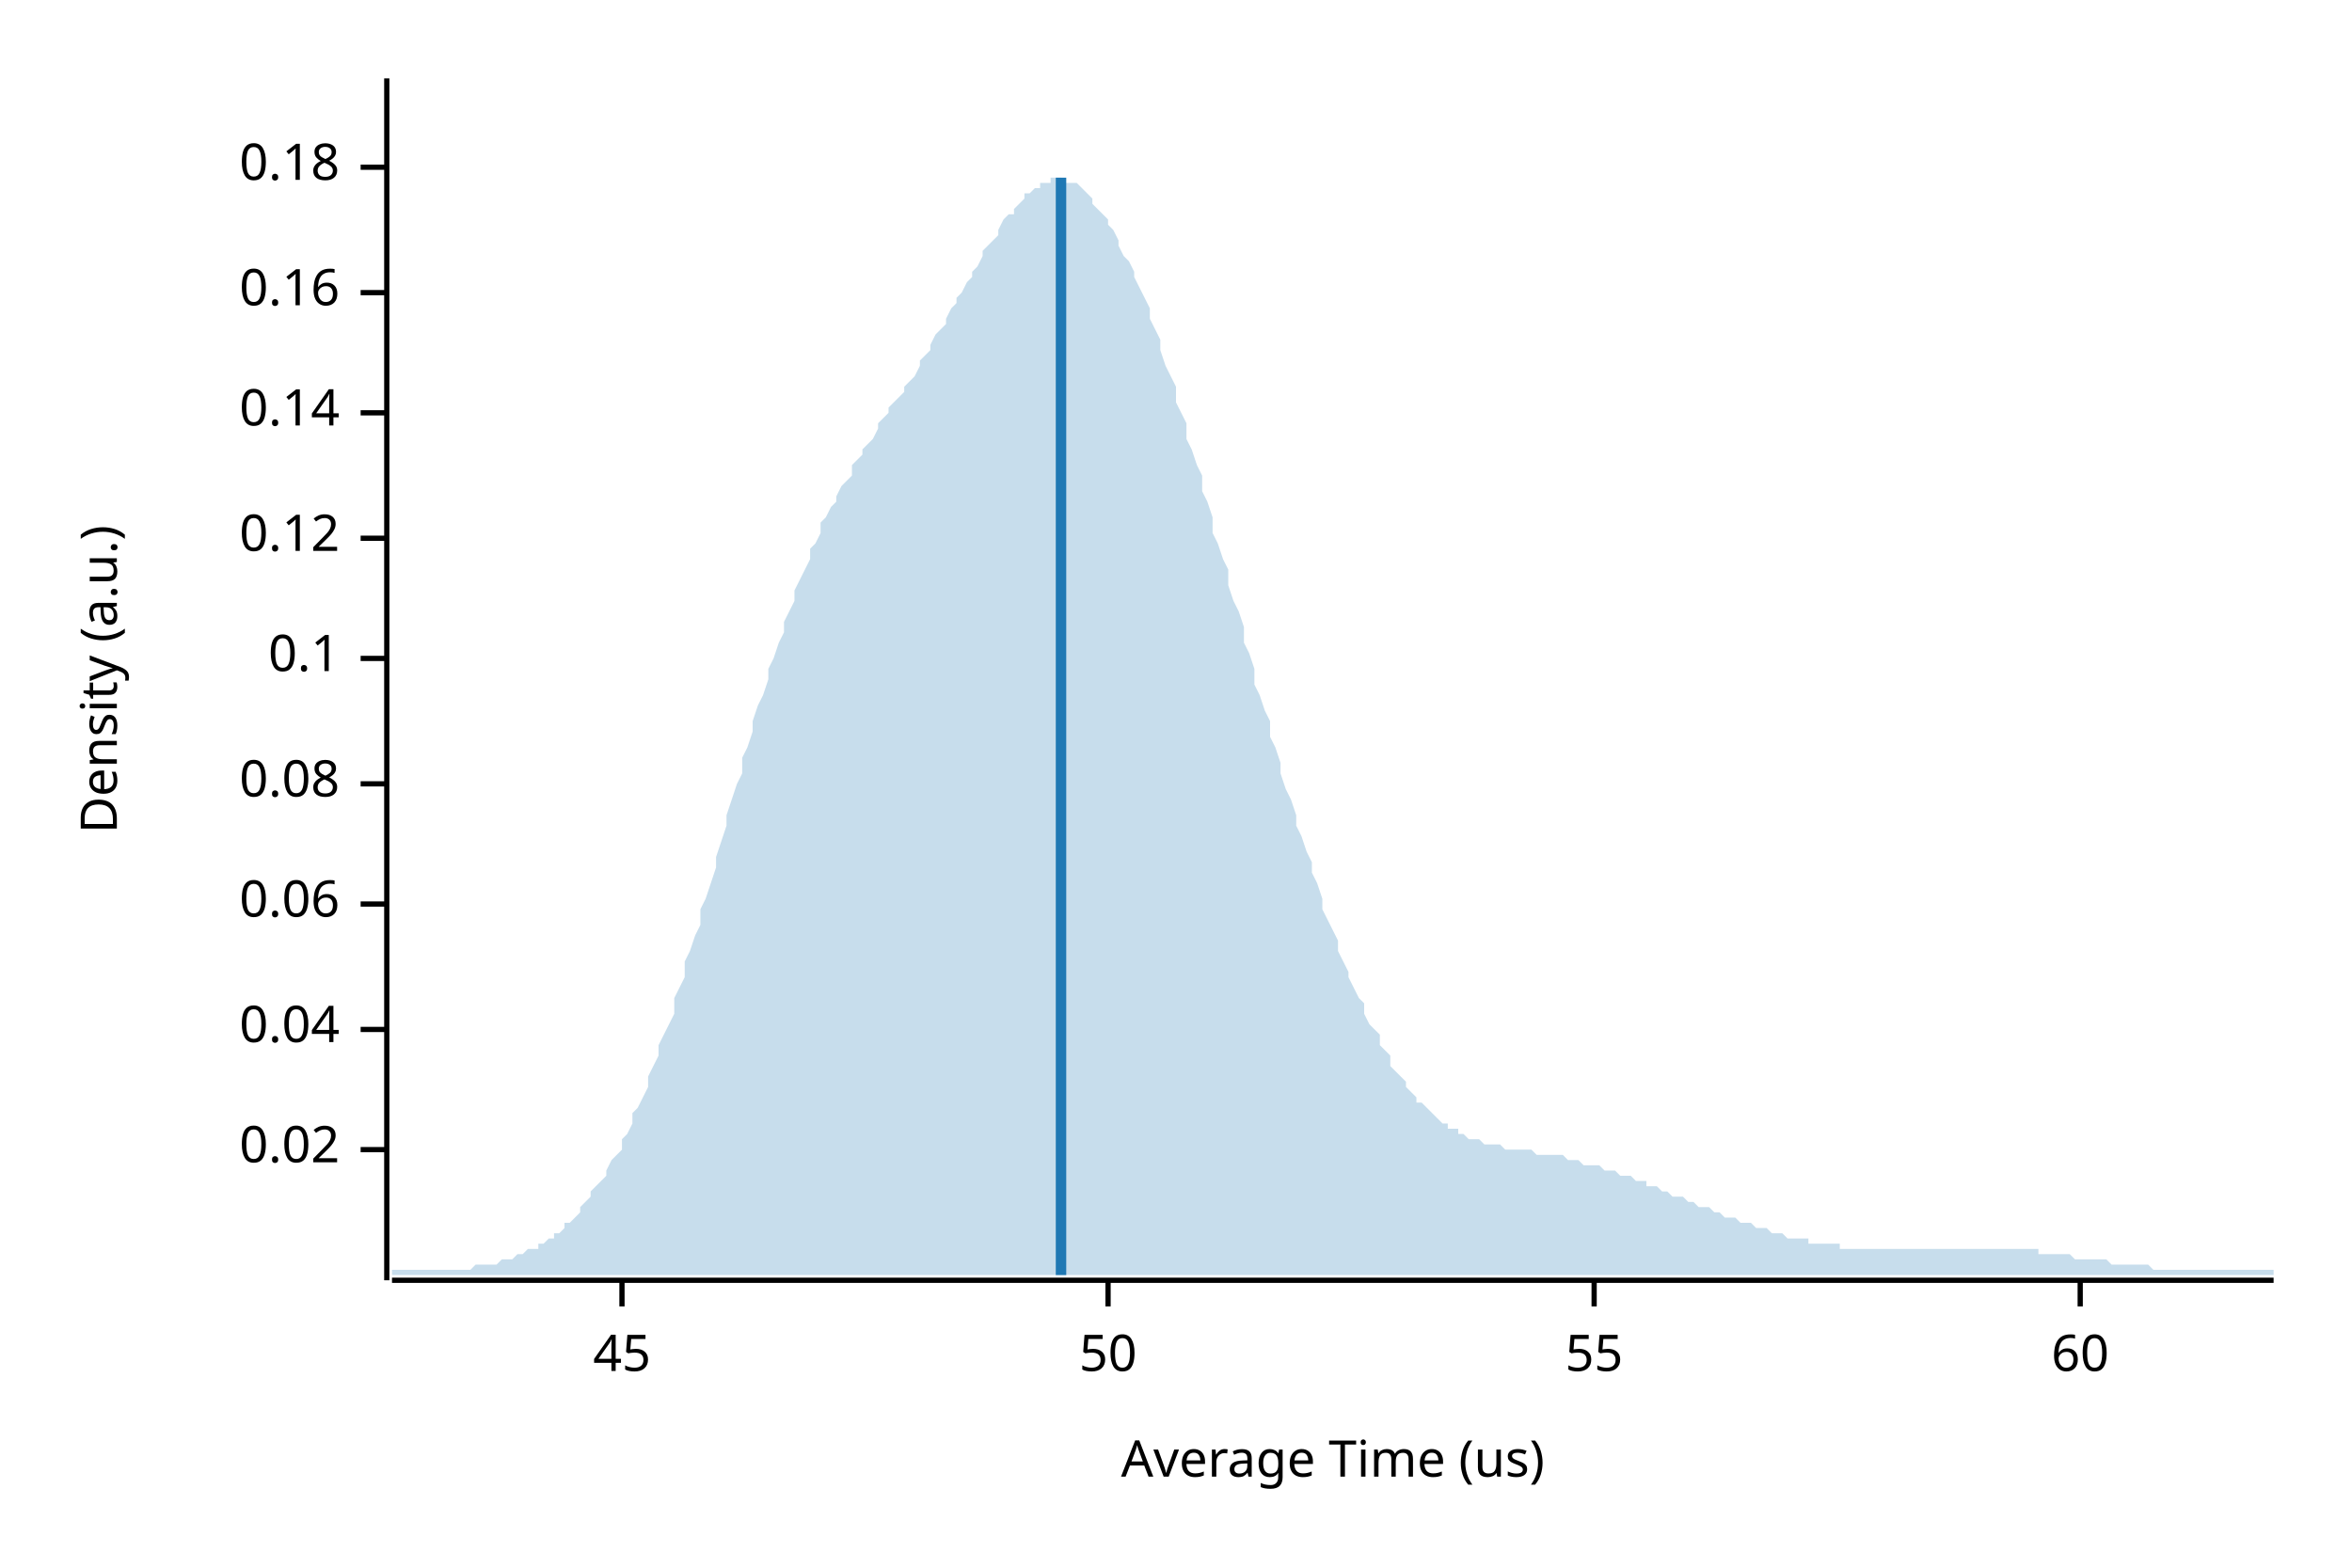
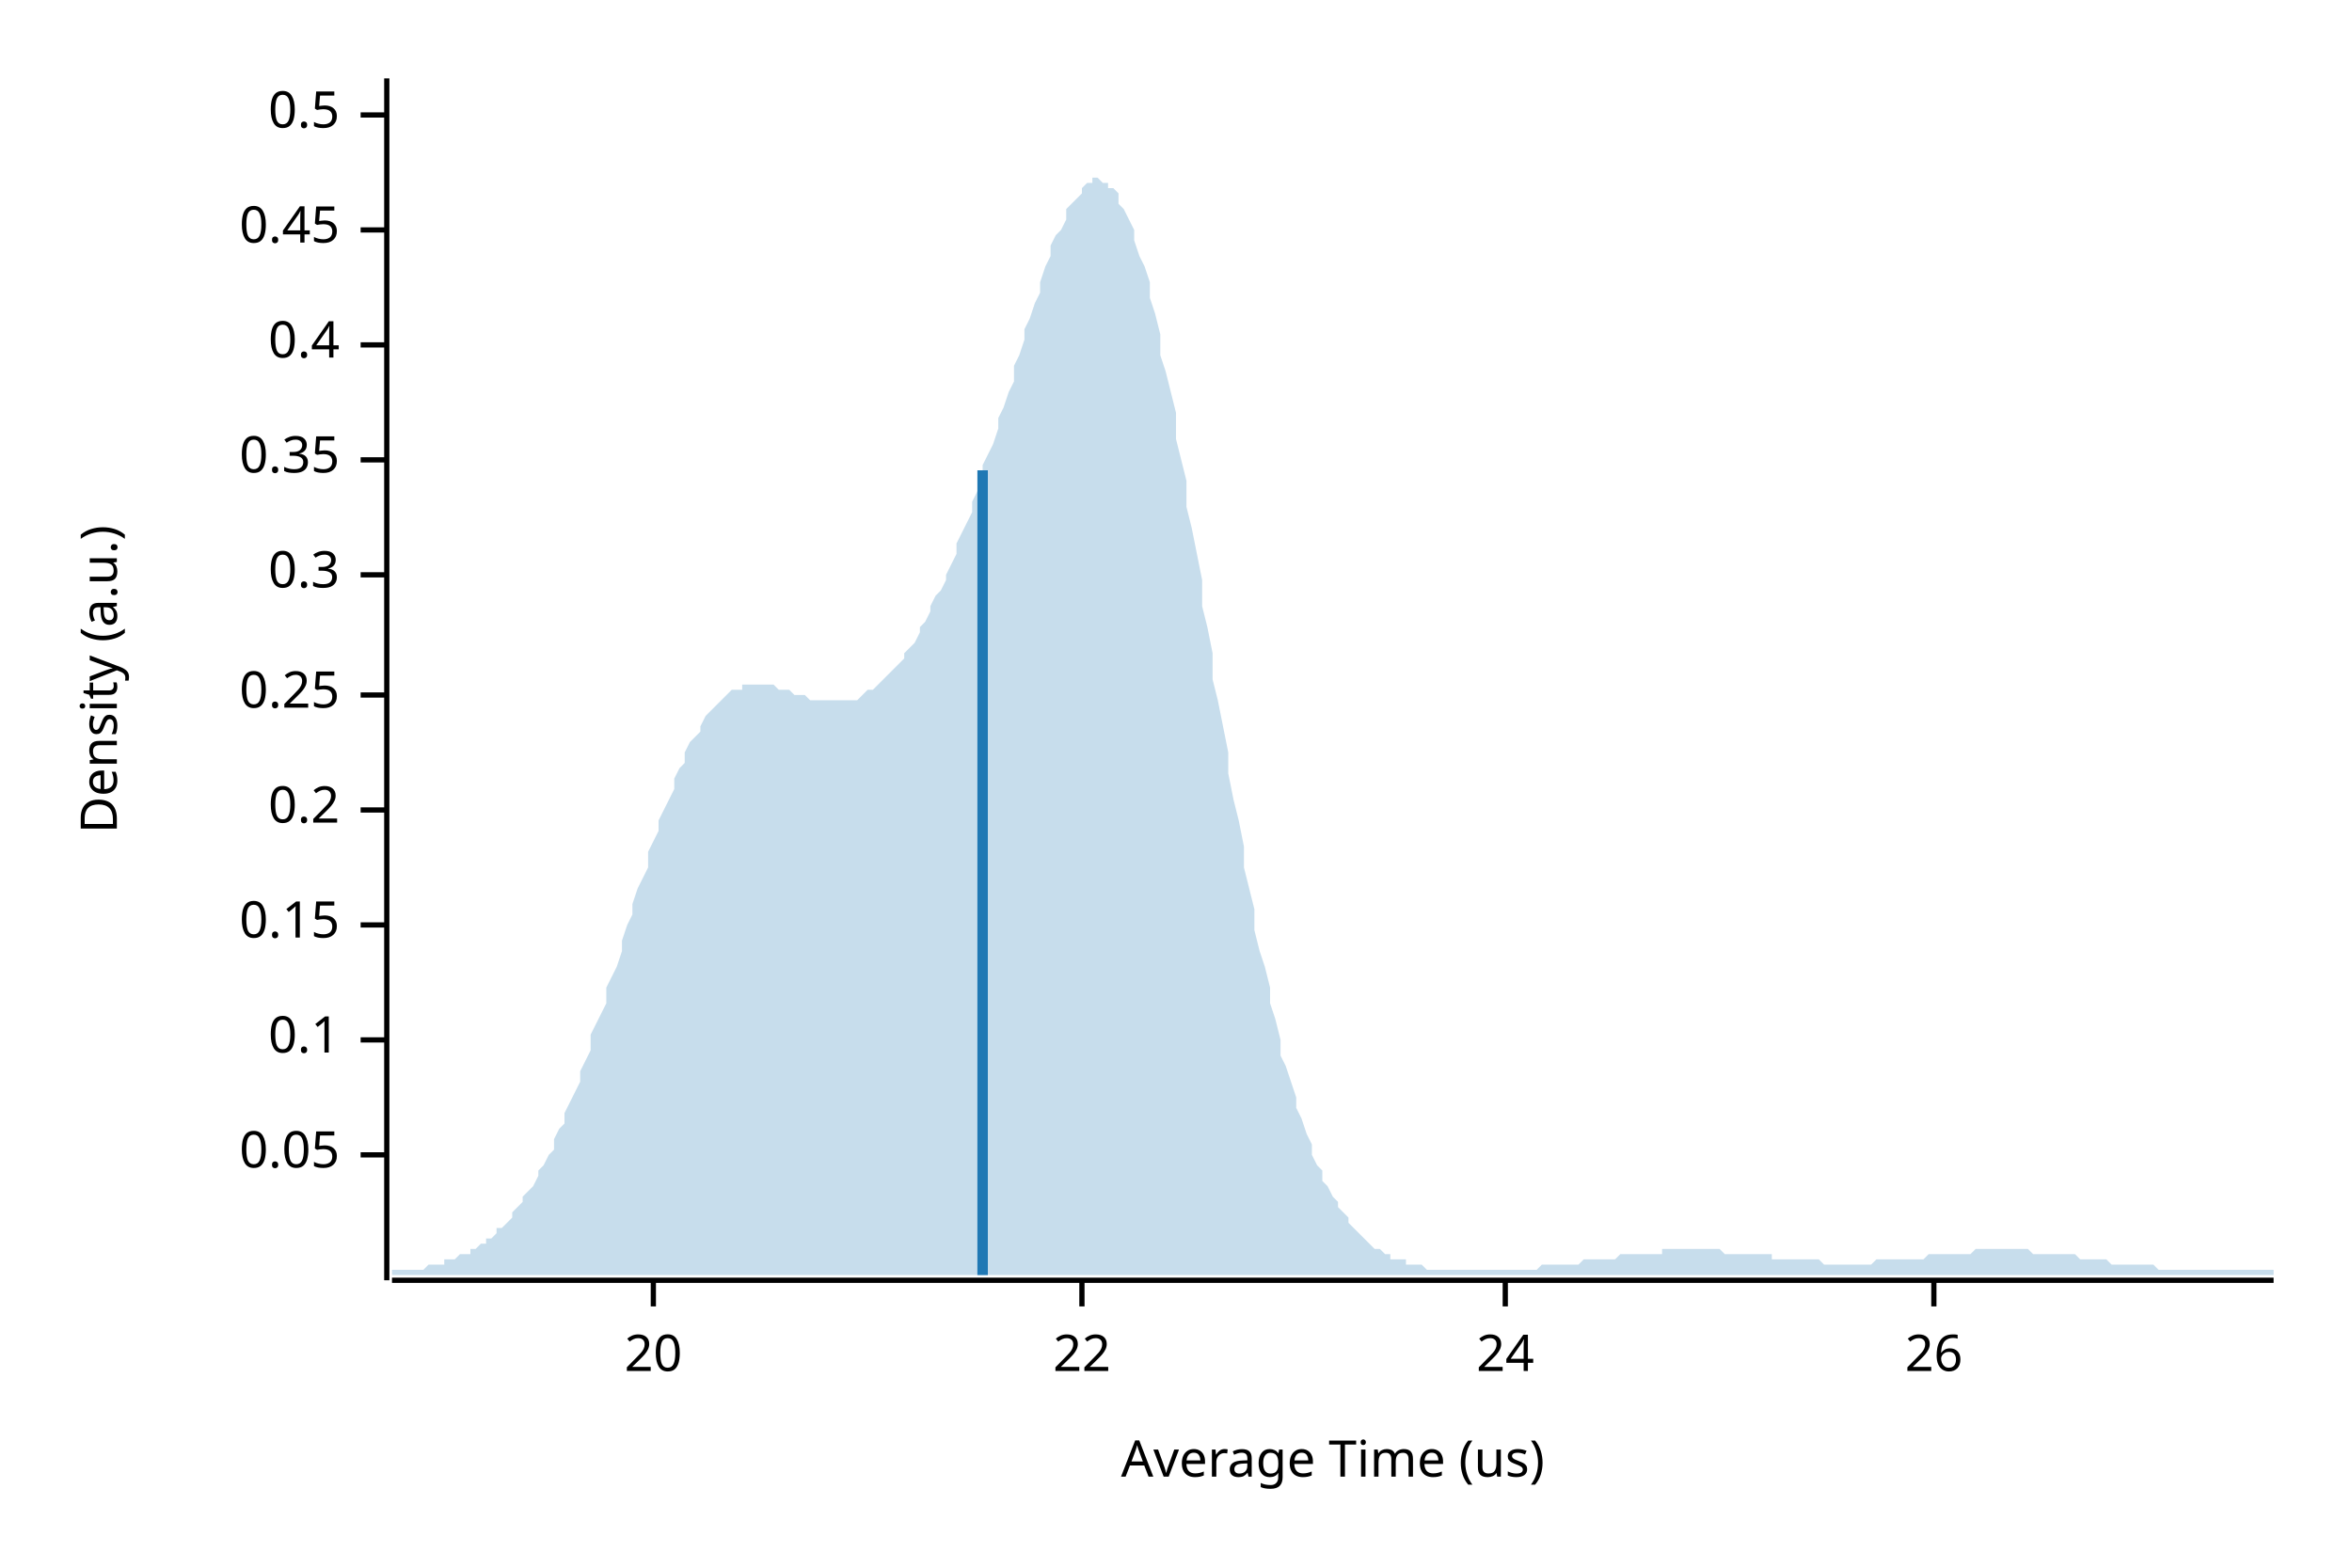
<svg xmlns="http://www.w3.org/2000/svg" width="450" height="300" viewBox="0 0 450 300">
  <text x="15" y="130" dy="0.76em" text-anchor="middle" font-family="sans-serif" font-size="9.677" opacity="1" fill="#000000" transform="rotate(270, 15, 130)">
Density (a.u.)
</text>
  <text x="255" y="285" dy="-0.5ex" text-anchor="middle" font-family="sans-serif" font-size="9.677" opacity="1" fill="#000000">
Average Time (us)
</text>
  <polyline fill="none" opacity="1" stroke="#000000" stroke-width="1" points="74,15 74,245 " />
-   <text x="65" y="220" dy="0.5ex" text-anchor="end" font-family="sans-serif" font-size="9.677" opacity="1" fill="#000000">
- 0.02
+   <text x="65" y="221" dy="0.5ex" text-anchor="end" font-family="sans-serif" font-size="9.677" opacity="1" fill="#000000">
+ 0.05
</text>
-   <polyline fill="none" opacity="1" stroke="#000000" stroke-width="1" points="69,220 74,220 " />
-   <text x="65" y="197" dy="0.5ex" text-anchor="end" font-family="sans-serif" font-size="9.677" opacity="1" fill="#000000">
- 0.04
- </text>
-   <polyline fill="none" opacity="1" stroke="#000000" stroke-width="1" points="69,197 74,197 " />
-   <text x="65" y="173" dy="0.5ex" text-anchor="end" font-family="sans-serif" font-size="9.677" opacity="1" fill="#000000">
- 0.06
- </text>
-   <polyline fill="none" opacity="1" stroke="#000000" stroke-width="1" points="69,173 74,173 " />
-   <text x="65" y="150" dy="0.5ex" text-anchor="end" font-family="sans-serif" font-size="9.677" opacity="1" fill="#000000">
- 0.08
- </text>
-   <polyline fill="none" opacity="1" stroke="#000000" stroke-width="1" points="69,150 74,150 " />
-   <text x="65" y="126" dy="0.5ex" text-anchor="end" font-family="sans-serif" font-size="9.677" opacity="1" fill="#000000">
+   <polyline fill="none" opacity="1" stroke="#000000" stroke-width="1" points="69,221 74,221 " />
+   <text x="65" y="199" dy="0.5ex" text-anchor="end" font-family="sans-serif" font-size="9.677" opacity="1" fill="#000000">
0.1
</text>
-   <polyline fill="none" opacity="1" stroke="#000000" stroke-width="1" points="69,126 74,126 " />
-   <text x="65" y="103" dy="0.5ex" text-anchor="end" font-family="sans-serif" font-size="9.677" opacity="1" fill="#000000">
- 0.12
+   <polyline fill="none" opacity="1" stroke="#000000" stroke-width="1" points="69,199 74,199 " />
+   <text x="65" y="177" dy="0.5ex" text-anchor="end" font-family="sans-serif" font-size="9.677" opacity="1" fill="#000000">
+ 0.15
</text>
-   <polyline fill="none" opacity="1" stroke="#000000" stroke-width="1" points="69,103 74,103 " />
-   <text x="65" y="79" dy="0.5ex" text-anchor="end" font-family="sans-serif" font-size="9.677" opacity="1" fill="#000000">
- 0.14
+   <polyline fill="none" opacity="1" stroke="#000000" stroke-width="1" points="69,177 74,177 " />
+   <text x="65" y="155" dy="0.5ex" text-anchor="end" font-family="sans-serif" font-size="9.677" opacity="1" fill="#000000">
+ 0.2
</text>
-   <polyline fill="none" opacity="1" stroke="#000000" stroke-width="1" points="69,79 74,79 " />
-   <text x="65" y="56" dy="0.5ex" text-anchor="end" font-family="sans-serif" font-size="9.677" opacity="1" fill="#000000">
- 0.16
+   <polyline fill="none" opacity="1" stroke="#000000" stroke-width="1" points="69,155 74,155 " />
+   <text x="65" y="133" dy="0.5ex" text-anchor="end" font-family="sans-serif" font-size="9.677" opacity="1" fill="#000000">
+ 0.25
</text>
-   <polyline fill="none" opacity="1" stroke="#000000" stroke-width="1" points="69,56 74,56 " />
-   <text x="65" y="32" dy="0.5ex" text-anchor="end" font-family="sans-serif" font-size="9.677" opacity="1" fill="#000000">
- 0.18
+   <polyline fill="none" opacity="1" stroke="#000000" stroke-width="1" points="69,133 74,133 " />
+   <text x="65" y="110" dy="0.5ex" text-anchor="end" font-family="sans-serif" font-size="9.677" opacity="1" fill="#000000">
+ 0.3
</text>
-   <polyline fill="none" opacity="1" stroke="#000000" stroke-width="1" points="69,32 74,32 " />
+   <polyline fill="none" opacity="1" stroke="#000000" stroke-width="1" points="69,110 74,110 " />
+   <text x="65" y="88" dy="0.5ex" text-anchor="end" font-family="sans-serif" font-size="9.677" opacity="1" fill="#000000">
+ 0.35
+ </text>
+   <polyline fill="none" opacity="1" stroke="#000000" stroke-width="1" points="69,88 74,88 " />
+   <text x="65" y="66" dy="0.5ex" text-anchor="end" font-family="sans-serif" font-size="9.677" opacity="1" fill="#000000">
+ 0.4
+ </text>
+   <polyline fill="none" opacity="1" stroke="#000000" stroke-width="1" points="69,66 74,66 " />
+   <text x="65" y="44" dy="0.5ex" text-anchor="end" font-family="sans-serif" font-size="9.677" opacity="1" fill="#000000">
+ 0.45
+ </text>
+   <polyline fill="none" opacity="1" stroke="#000000" stroke-width="1" points="69,44 74,44 " />
+   <text x="65" y="22" dy="0.5ex" text-anchor="end" font-family="sans-serif" font-size="9.677" opacity="1" fill="#000000">
+ 0.5
+ </text>
+   <polyline fill="none" opacity="1" stroke="#000000" stroke-width="1" points="69,22 74,22 " />
  <polyline fill="none" opacity="1" stroke="#000000" stroke-width="1" points="75,245 435,245 " />
-   <text x="119" y="255" dy="0.76em" text-anchor="middle" font-family="sans-serif" font-size="9.677" opacity="1" fill="#000000">
- 45
+   <text x="125" y="255" dy="0.76em" text-anchor="middle" font-family="sans-serif" font-size="9.677" opacity="1" fill="#000000">
+ 20
</text>
-   <polyline fill="none" opacity="1" stroke="#000000" stroke-width="1" points="119,245 119,250 " />
-   <text x="212" y="255" dy="0.76em" text-anchor="middle" font-family="sans-serif" font-size="9.677" opacity="1" fill="#000000">
- 50
+   <polyline fill="none" opacity="1" stroke="#000000" stroke-width="1" points="125,245 125,250 " />
+   <text x="207" y="255" dy="0.76em" text-anchor="middle" font-family="sans-serif" font-size="9.677" opacity="1" fill="#000000">
+ 22
</text>
-   <polyline fill="none" opacity="1" stroke="#000000" stroke-width="1" points="212,245 212,250 " />
-   <text x="305" y="255" dy="0.76em" text-anchor="middle" font-family="sans-serif" font-size="9.677" opacity="1" fill="#000000">
- 55
+   <polyline fill="none" opacity="1" stroke="#000000" stroke-width="1" points="207,245 207,250 " />
+   <text x="288" y="255" dy="0.76em" text-anchor="middle" font-family="sans-serif" font-size="9.677" opacity="1" fill="#000000">
+ 24
</text>
-   <polyline fill="none" opacity="1" stroke="#000000" stroke-width="1" points="305,245 305,250 " />
-   <text x="398" y="255" dy="0.76em" text-anchor="middle" font-family="sans-serif" font-size="9.677" opacity="1" fill="#000000">
- 60
+   <polyline fill="none" opacity="1" stroke="#000000" stroke-width="1" points="288,245 288,250 " />
+   <text x="370" y="255" dy="0.76em" text-anchor="middle" font-family="sans-serif" font-size="9.677" opacity="1" fill="#000000">
+ 26
</text>
-   <polyline fill="none" opacity="1" stroke="#000000" stroke-width="1" points="398,245 398,250 " />
-   <polygon opacity="0.25" fill="#1F78B4" points="75,243 75,243 76,243 77,243 77,243 78,243 79,243 80,243 80,243 81,243 82,243 82,243 83,243 84,243 85,243 85,243 86,243 87,243 87,243 88,243 89,243 90,243 90,243 91,242 92,242 93,242 93,242 94,242 95,242 95,242 96,241 97,241 98,241 98,241 99,240 100,240 100,240 101,239 102,239 103,239 103,238 104,238 105,237 106,237 106,236 107,236 108,235 108,234 109,234 110,233 111,232 111,231 112,230 113,229 113,228 114,227 115,226 116,225 116,224 117,222 118,221 119,220 119,218 120,217 121,215 121,213 122,212 123,210 124,208 124,206 125,204 126,202 126,200 127,198 128,196 129,194 129,191 130,189 131,187 131,184 132,182 133,179 134,177 134,174 135,172 136,169 137,166 137,164 138,161 139,158 139,156 140,153 141,150 142,148 142,145 143,143 144,140 144,138 145,135 146,133 147,130 147,128 148,126 149,123 150,121 150,119 151,117 152,115 152,113 153,111 154,109 155,107 155,105 156,104 157,102 157,100 158,99 159,97 160,96 160,95 161,93 162,92 163,91 163,89 164,88 165,87 165,86 166,85 167,84 168,82 168,81 169,80 170,79 170,78 171,77 172,76 173,75 173,74 174,73 175,72 176,70 176,69 177,68 178,67 178,66 179,64 180,63 181,62 181,61 182,59 183,58 183,57 184,56 185,54 186,53 186,52 187,51 188,49 188,48 189,47 190,46 191,45 191,44 192,42 193,41 194,41 194,40 195,39 196,38 196,37 197,37 198,36 199,36 199,35 200,35 201,35 201,34 202,34 203,34 204,35 204,35 205,35 206,35 207,36 207,36 208,37 209,38 209,39 210,40 211,41 212,42 212,43 213,44 214,46 214,47 215,49 216,50 217,52 217,53 218,55 219,57 220,59 220,61 221,63 222,65 222,67 223,70 224,72 225,74 225,77 226,79 227,81 227,84 228,86 229,89 230,91 230,94 231,96 232,99 232,102 233,104 234,107 235,109 235,112 236,115 237,117 238,120 238,123 239,125 240,128 240,131 241,133 242,136 243,138 243,141 244,143 245,146 245,148 246,151 247,153 248,156 248,158 249,160 250,163 251,165 251,167 252,169 253,172 253,174 254,176 255,178 256,180 256,182 257,184 258,186 258,187 259,189 260,191 261,192 261,194 262,196 263,197 264,198 264,200 265,201 266,202 266,204 267,205 268,206 269,207 269,208 270,209 271,210 271,211 272,211 273,212 274,213 274,213 275,214 276,215 277,215 277,216 278,216 279,216 279,217 280,217 281,218 282,218 282,218 283,218 284,219 284,219 285,219 286,219 287,219 287,219 288,220 289,220 289,220 290,220 291,220 292,220 292,220 293,220 294,221 295,221 295,221 296,221 297,221 297,221 298,221 299,221 300,222 300,222 301,222 302,222 302,222 303,223 304,223 305,223 305,223 306,223 307,224 308,224 308,224 309,224 310,225 310,225 311,225 312,225 313,226 313,226 314,226 315,226 315,227 316,227 317,227 318,228 318,228 319,228 320,229 321,229 321,229 322,229 323,230 323,230 324,230 325,231 326,231 326,231 327,231 328,232 328,232 329,232 330,233 331,233 331,233 332,233 333,234 333,234 334,234 335,234 336,235 336,235 337,235 338,235 339,236 339,236 340,236 341,236 341,236 342,237 343,237 344,237 344,237 345,237 346,237 346,238 347,238 348,238 349,238 349,238 350,238 351,238 352,238 352,239 353,239 354,239 354,239 355,239 356,239 357,239 357,239 358,239 359,239 359,239 360,239 361,239 362,239 362,239 363,239 364,239 365,239 365,239 366,239 367,239 367,239 368,239 369,239 370,239 370,239 371,239 372,239 372,239 373,239 374,239 375,239 375,239 376,239 377,239 378,239 378,239 379,239 380,239 380,239 381,239 382,239 383,239 383,239 384,239 385,239 385,239 386,239 387,239 388,239 388,239 389,239 390,239 390,240 391,240 392,240 393,240 393,240 394,240 395,240 396,240 396,240 397,241 398,241 398,241 399,241 400,241 401,241 401,241 402,241 403,241 403,241 404,242 405,242 406,242 406,242 407,242 408,242 409,242 409,242 410,242 411,242 411,242 412,243 413,243 414,243 414,243 415,243 416,243 416,243 417,243 418,243 419,243 419,243 420,243 421,243 422,243 422,243 423,243 424,243 424,243 425,243 426,243 427,243 427,243 428,243 429,243 429,243 430,243 431,243 432,243 432,243 433,243 434,243 435,243 435,244 75,244 " />
-   <polyline fill="none" opacity="1" stroke="#1F78B4" stroke-width="2" points="203,244 203,34 " />
+   <polyline fill="none" opacity="1" stroke="#000000" stroke-width="1" points="370,245 370,250 " />
+   <polygon opacity="0.25" fill="#1F78B4" points="75,243 75,243 76,243 77,243 77,243 78,243 79,243 80,243 80,243 81,243 82,242 82,242 83,242 84,242 85,242 85,241 86,241 87,241 87,241 88,240 89,240 90,240 90,239 91,239 92,238 93,238 93,237 94,237 95,236 95,235 96,235 97,234 98,233 98,232 99,231 100,230 100,229 101,228 102,227 103,225 103,224 104,223 105,221 106,220 106,218 107,216 108,215 108,213 109,211 110,209 111,207 111,205 112,203 113,201 113,198 114,196 115,194 116,192 116,189 117,187 118,185 119,182 119,180 120,177 121,175 121,173 122,170 123,168 124,166 124,163 125,161 126,159 126,157 127,155 128,153 129,151 129,149 130,147 131,146 131,144 132,142 133,141 134,140 134,139 135,137 136,136 137,135 137,135 138,134 139,133 139,133 140,132 141,132 142,132 142,131 143,131 144,131 144,131 145,131 146,131 147,131 147,131 148,131 149,132 150,132 150,132 151,132 152,133 152,133 153,133 154,133 155,134 155,134 156,134 157,134 157,134 158,134 159,134 160,134 160,134 161,134 162,134 163,134 163,134 164,134 165,133 165,133 166,132 167,132 168,131 168,131 169,130 170,129 170,129 171,128 172,127 173,126 173,125 174,124 175,123 176,121 176,120 177,119 178,117 178,116 179,114 180,113 181,111 181,110 182,108 183,106 183,104 184,102 185,100 186,98 186,96 187,94 188,92 188,89 189,87 190,85 191,82 191,80 192,78 193,75 194,73 194,70 195,68 196,65 196,63 197,61 198,58 199,56 199,54 200,51 201,49 201,47 202,45 203,44 204,42 204,40 205,39 206,38 207,37 207,36 208,35 209,35 209,34 210,34 211,35 212,35 212,36 213,36 214,37 214,39 215,40 216,42 217,44 217,46 218,49 219,51 220,54 220,57 221,60 222,64 222,68 223,71 224,75 225,79 225,84 226,88 227,92 227,97 228,101 229,106 230,111 230,116 231,120 232,125 232,130 233,134 234,139 235,144 235,148 236,153 237,157 238,162 238,166 239,170 240,174 240,178 241,182 242,185 243,189 243,192 244,195 245,199 245,202 246,204 247,207 248,210 248,212 249,214 250,217 251,219 251,221 252,223 253,224 253,226 254,227 255,229 256,230 256,231 257,232 258,233 258,234 259,235 260,236 261,237 261,237 262,238 263,239 264,239 264,239 265,240 266,240 266,241 267,241 268,241 269,241 269,242 270,242 271,242 271,242 272,242 273,243 274,243 274,243 275,243 276,243 277,243 277,243 278,243 279,243 279,243 280,243 281,243 282,243 282,243 283,243 284,243 284,243 285,243 286,243 287,243 287,243 288,243 289,243 289,243 290,243 291,243 292,243 292,243 293,243 294,243 295,242 295,242 296,242 297,242 297,242 298,242 299,242 300,242 300,242 301,242 302,242 302,242 303,241 304,241 305,241 305,241 306,241 307,241 308,241 308,241 309,241 310,240 310,240 311,240 312,240 313,240 313,240 314,240 315,240 315,240 316,240 317,240 318,240 318,239 319,239 320,239 321,239 321,239 322,239 323,239 323,239 324,239 325,239 326,239 326,239 327,239 328,239 328,239 329,239 330,240 331,240 331,240 332,240 333,240 333,240 334,240 335,240 336,240 336,240 337,240 338,240 339,240 339,241 340,241 341,241 341,241 342,241 343,241 344,241 344,241 345,241 346,241 346,241 347,241 348,241 349,242 349,242 350,242 351,242 352,242 352,242 353,242 354,242 354,242 355,242 356,242 357,242 357,242 358,242 359,241 359,241 360,241 361,241 362,241 362,241 363,241 364,241 365,241 365,241 366,241 367,241 367,241 368,241 369,240 370,240 370,240 371,240 372,240 372,240 373,240 374,240 375,240 375,240 376,240 377,240 378,239 378,239 379,239 380,239 380,239 381,239 382,239 383,239 383,239 384,239 385,239 385,239 386,239 387,239 388,239 388,239 389,240 390,240 390,240 391,240 392,240 393,240 393,240 394,240 395,240 396,240 396,240 397,240 398,241 398,241 399,241 400,241 401,241 401,241 402,241 403,241 403,241 404,242 405,242 406,242 406,242 407,242 408,242 409,242 409,242 410,242 411,242 411,242 412,242 413,243 414,243 414,243 415,243 416,243 416,243 417,243 418,243 419,243 419,243 420,243 421,243 422,243 422,243 423,243 424,243 424,243 425,243 426,243 427,243 427,243 428,243 429,243 429,243 430,243 431,243 432,243 432,243 433,243 434,243 435,243 435,244 75,244 " />
+   <polyline fill="none" opacity="1" stroke="#1F78B4" stroke-width="2" points="188,244 188,90 " />
</svg>
